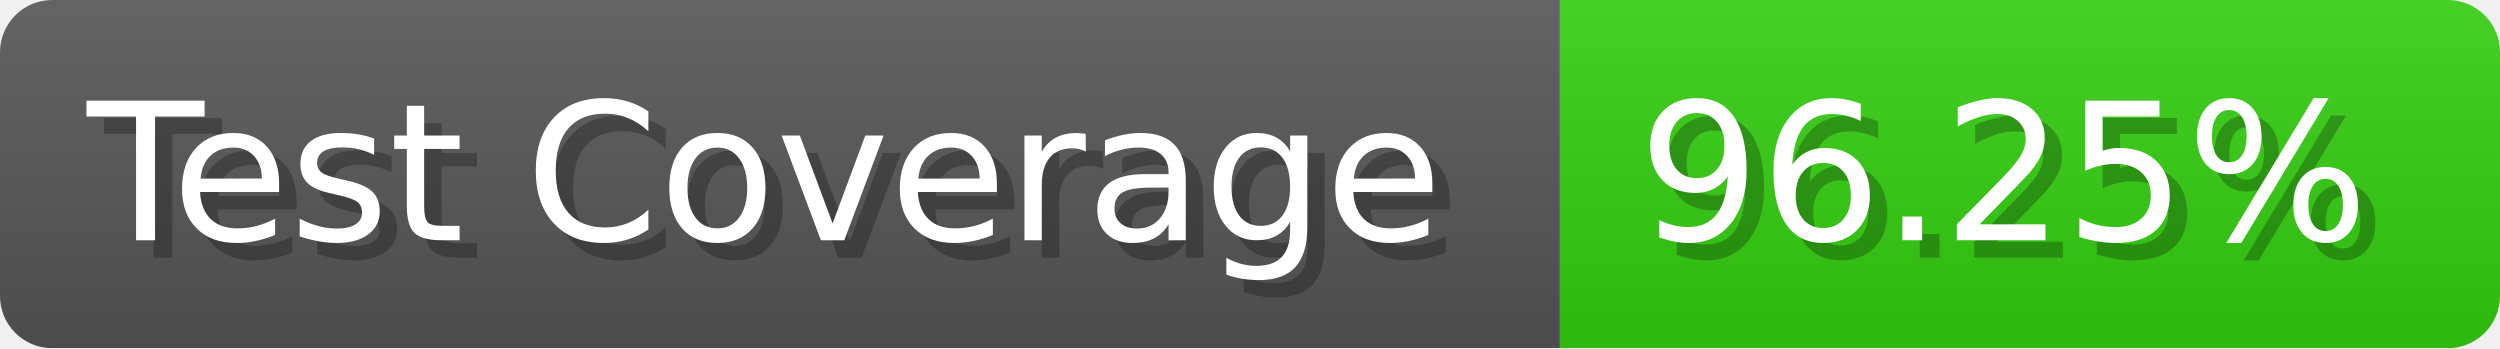
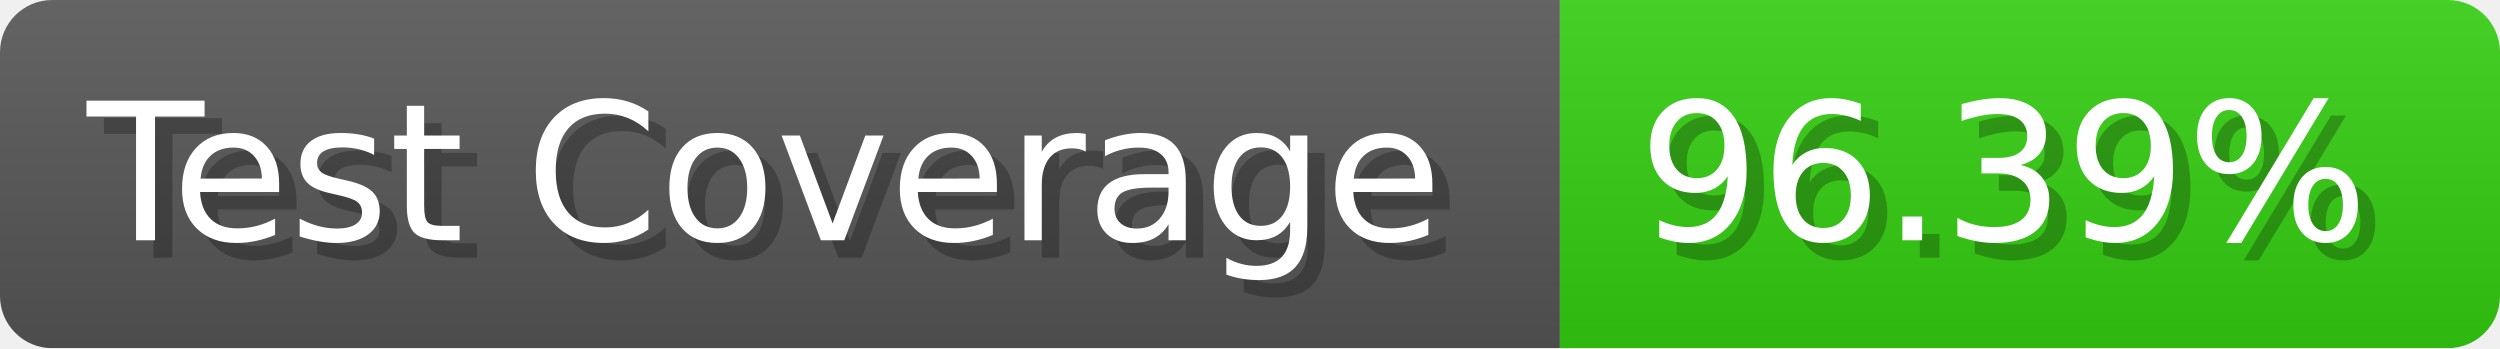
- <svg xmlns="http://www.w3.org/2000/svg" width="143.6" height="20" viewBox="0 0 1436 200" role="img" aria-label="Test Coverage: 96.25%">
+ <svg xmlns="http://www.w3.org/2000/svg" width="143.6" height="20" viewBox="0 0 1436 200" role="img" aria-label="Test Coverage: 96.39%">
  <linearGradient id="a" x2="0" y2="100%">
    <stop offset="0" stop-opacity=".1" stop-color="#EEE" />
    <stop offset="1" stop-opacity=".1" />
  </linearGradient>
  <mask id="m">
    <rect width="1436" height="200" rx="30" fill="#FFF" />
  </mask>
  <g mask="url(#m)">
    <rect width="896" height="200" fill="#555" />
    <rect width="540" height="200" fill="#3C1" x="896" />
    <rect width="1436" height="200" fill="url(#a)" />
  </g>
  <g aria-hidden="true" fill="#fff" text-anchor="start" font-family="Verdana,DejaVu Sans,sans-serif" font-size="110">
    <text x="60" y="148" textLength="796" fill="#000" opacity="0.25">Test Coverage</text>
    <text x="50" y="138" textLength="796">Test Coverage</text>
-     <text x="951" y="148" textLength="440" fill="#000" opacity="0.25">96.25%</text>
-     <text x="941" y="138" textLength="440">96.25%</text>
+     <text x="951" y="148" textLength="440" fill="#000" opacity="0.25">96.39%</text>
+     <text x="941" y="138" textLength="440">96.39%</text>
  </g>
</svg>
